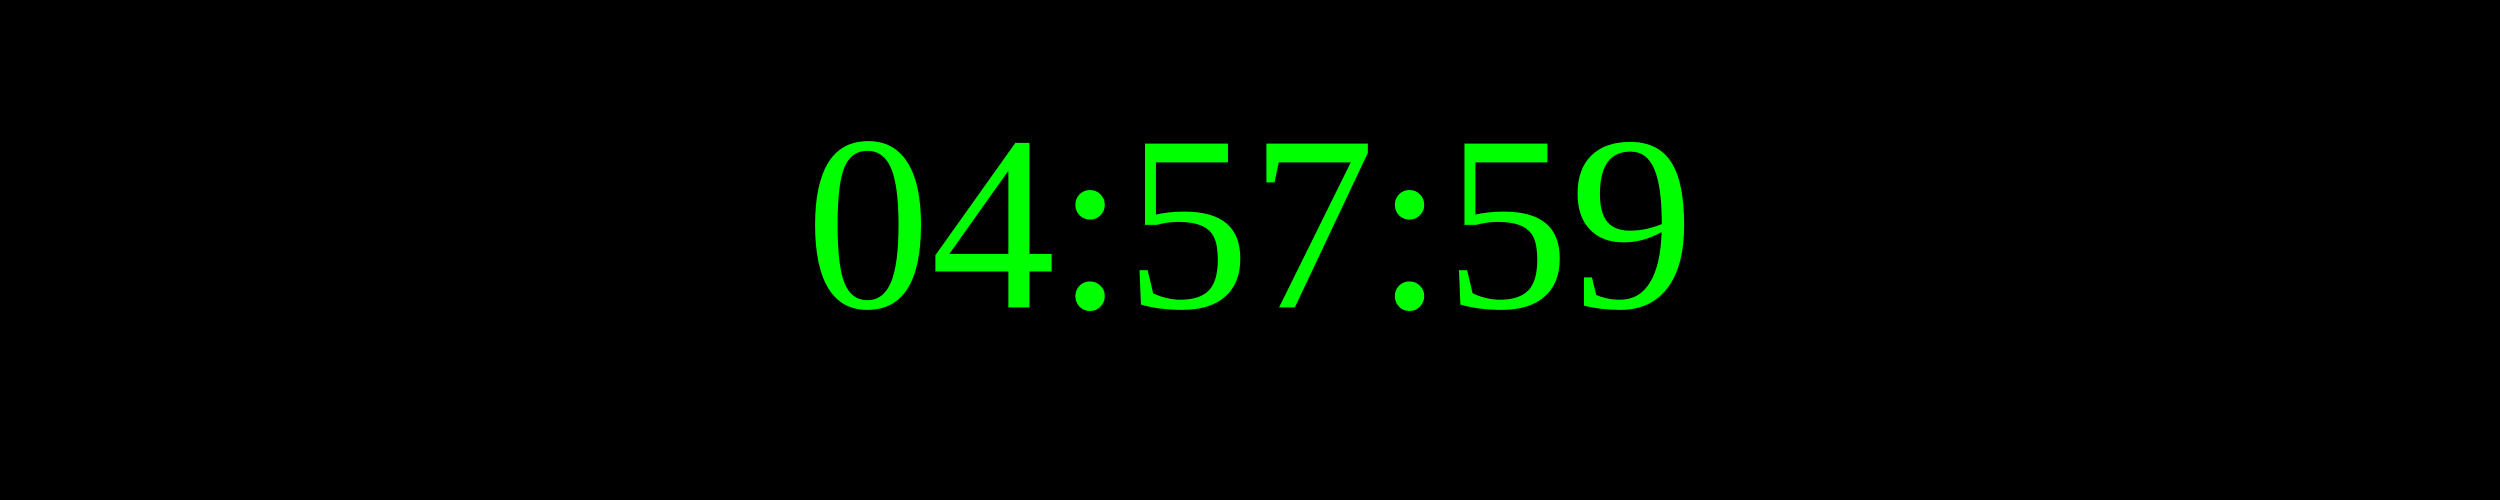
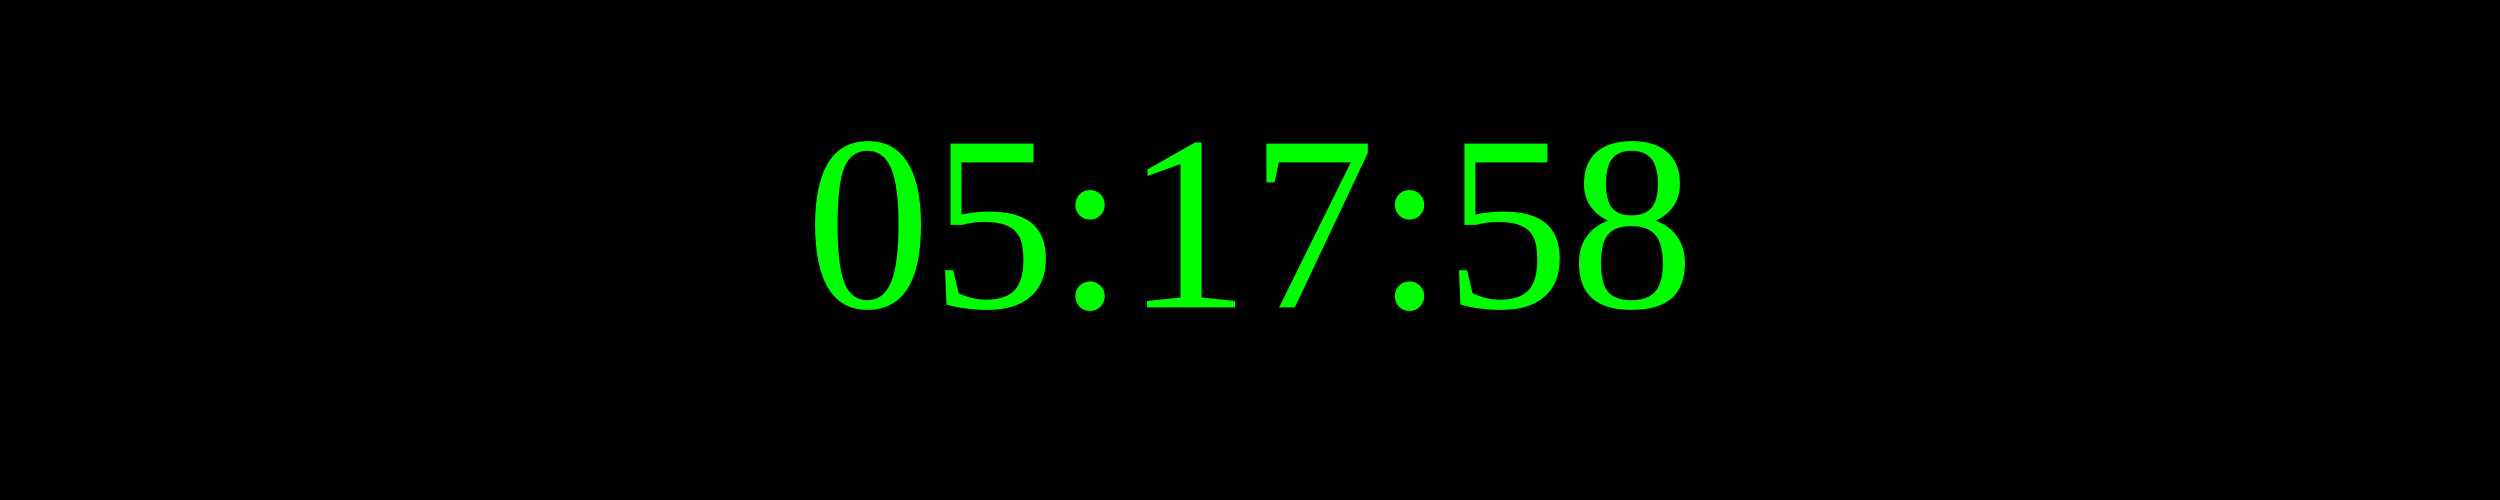
<svg xmlns="http://www.w3.org/2000/svg" width="250" height="50">
  <rect width="100%" height="100%" fill="black" />
  <text x="50%" y="50%" font-size="25" fill="lime" text-anchor="middle" dominant-baseline="middle">
- 04:57:59
+ 05:17:58
</text>
</svg>
